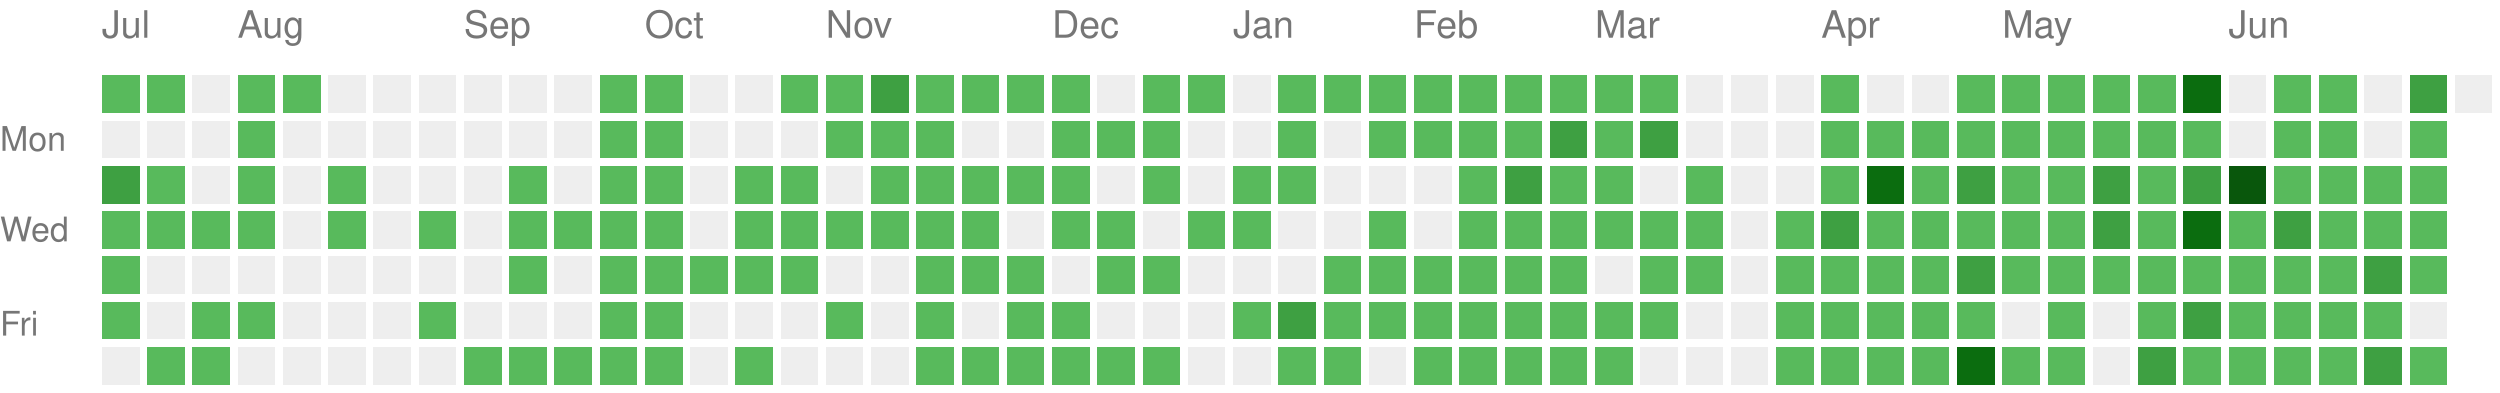
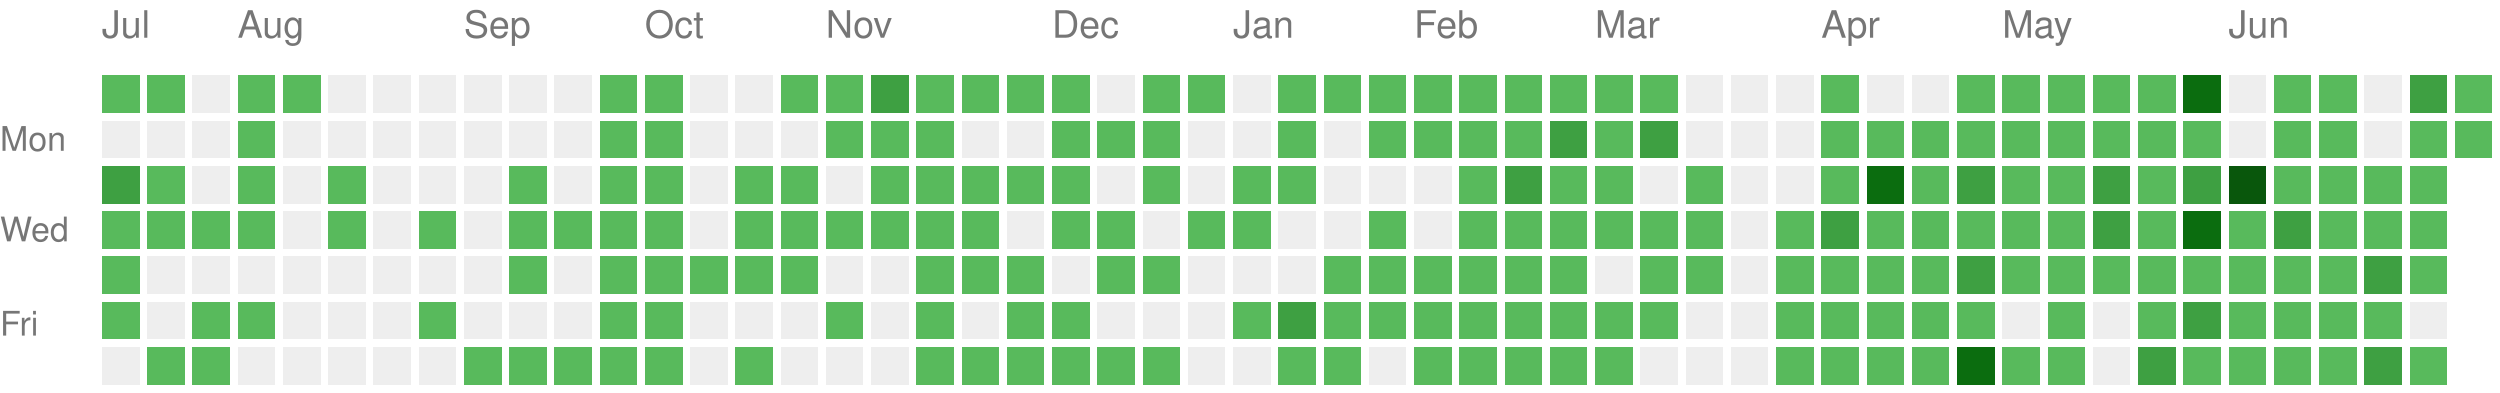
<svg xmlns="http://www.w3.org/2000/svg" version="1.1" width="663" height="104">
  <rect style="fill:#58ba5c;shape-rendering:crispedges;" data-score="1" data-date="2025-07-13" x="27" y="20" width="10" height="10" />
  <rect style="fill:#58ba5c;shape-rendering:crispedges;" data-score="1" data-date="2025-07-20" x="39" y="20" width="10" height="10" />
  <rect style="fill:#EEEEEE;shape-rendering:crispedges;" data-score="0" data-date="2025-07-27" x="51" y="20" width="10" height="10" />
  <rect style="fill:#58ba5c;shape-rendering:crispedges;" data-score="1" data-date="2025-08-03" x="63" y="20" width="10" height="10" />
  <rect style="fill:#58ba5c;shape-rendering:crispedges;" data-score="1" data-date="2025-08-10" x="75" y="20" width="10" height="10" />
  <rect style="fill:#EEEEEE;shape-rendering:crispedges;" data-score="0" data-date="2025-08-17" x="87" y="20" width="10" height="10" />
  <rect style="fill:#EEEEEE;shape-rendering:crispedges;" data-score="0" data-date="2025-08-24" x="99" y="20" width="10" height="10" />
  <rect style="fill:#EEEEEE;shape-rendering:crispedges;" data-score="0" data-date="2025-08-31" x="111" y="20" width="10" height="10" />
  <rect style="fill:#EEEEEE;shape-rendering:crispedges;" data-score="0" data-date="2025-09-07" x="123" y="20" width="10" height="10" />
  <rect style="fill:#EEEEEE;shape-rendering:crispedges;" data-score="0" data-date="2025-09-14" x="135" y="20" width="10" height="10" />
  <rect style="fill:#EEEEEE;shape-rendering:crispedges;" data-score="0" data-date="2025-09-21" x="147" y="20" width="10" height="10" />
  <rect style="fill:#58ba5c;shape-rendering:crispedges;" data-score="1" data-date="2025-09-28" x="159" y="20" width="10" height="10" />
  <rect style="fill:#58ba5c;shape-rendering:crispedges;" data-score="1" data-date="2025-10-05" x="171" y="20" width="10" height="10" />
  <rect style="fill:#EEEEEE;shape-rendering:crispedges;" data-score="0" data-date="2025-10-12" x="183" y="20" width="10" height="10" />
  <rect style="fill:#EEEEEE;shape-rendering:crispedges;" data-score="0" data-date="2025-10-19" x="195" y="20" width="10" height="10" />
  <rect style="fill:#58ba5c;shape-rendering:crispedges;" data-score="1" data-date="2025-10-26" x="207" y="20" width="10" height="10" />
  <rect style="fill:#58ba5c;shape-rendering:crispedges;" data-score="1" data-date="2025-11-02" x="219" y="20" width="10" height="10" />
  <rect style="fill:#3ea042;shape-rendering:crispedges;" data-score="2" data-date="2025-11-09" x="231" y="20" width="10" height="10" />
  <rect style="fill:#58ba5c;shape-rendering:crispedges;" data-score="1" data-date="2025-11-16" x="243" y="20" width="10" height="10" />
  <rect style="fill:#58ba5c;shape-rendering:crispedges;" data-score="1" data-date="2025-11-23" x="255" y="20" width="10" height="10" />
  <rect style="fill:#58ba5c;shape-rendering:crispedges;" data-score="1" data-date="2025-11-30" x="267" y="20" width="10" height="10" />
  <rect style="fill:#58ba5c;shape-rendering:crispedges;" data-score="1" data-date="2025-12-07" x="279" y="20" width="10" height="10" />
  <rect style="fill:#EEEEEE;shape-rendering:crispedges;" data-score="0" data-date="2025-12-14" x="291" y="20" width="10" height="10" />
  <rect style="fill:#58ba5c;shape-rendering:crispedges;" data-score="1" data-date="2025-12-21" x="303" y="20" width="10" height="10" />
  <rect style="fill:#58ba5c;shape-rendering:crispedges;" data-score="1" data-date="2025-12-28" x="315" y="20" width="10" height="10" />
  <rect style="fill:#EEEEEE;shape-rendering:crispedges;" data-score="0" data-date="2026-01-04" x="327" y="20" width="10" height="10" />
  <rect style="fill:#58ba5c;shape-rendering:crispedges;" data-score="1" data-date="2026-01-11" x="339" y="20" width="10" height="10" />
  <rect style="fill:#58ba5c;shape-rendering:crispedges;" data-score="1" data-date="2026-01-18" x="351" y="20" width="10" height="10" />
  <rect style="fill:#58ba5c;shape-rendering:crispedges;" data-score="1" data-date="2026-01-25" x="363" y="20" width="10" height="10" />
  <rect style="fill:#58ba5c;shape-rendering:crispedges;" data-score="1" data-date="2026-02-01" x="375" y="20" width="10" height="10" />
  <rect style="fill:#58ba5c;shape-rendering:crispedges;" data-score="1" data-date="2026-02-08" x="387" y="20" width="10" height="10" />
  <rect style="fill:#58ba5c;shape-rendering:crispedges;" data-score="1" data-date="2026-02-15" x="399" y="20" width="10" height="10" />
  <rect style="fill:#58ba5c;shape-rendering:crispedges;" data-score="1" data-date="2026-02-22" x="411" y="20" width="10" height="10" />
  <rect style="fill:#58ba5c;shape-rendering:crispedges;" data-score="1" data-date="2026-03-01" x="423" y="20" width="10" height="10" />
  <rect style="fill:#58ba5c;shape-rendering:crispedges;" data-score="1" data-date="2026-03-08" x="435" y="20" width="10" height="10" />
  <rect style="fill:#EEEEEE;shape-rendering:crispedges;" data-score="0" data-date="2026-03-15" x="447" y="20" width="10" height="10" />
  <rect style="fill:#EEEEEE;shape-rendering:crispedges;" data-score="0" data-date="2026-03-22" x="459" y="20" width="10" height="10" />
  <rect style="fill:#EEEEEE;shape-rendering:crispedges;" data-score="0" data-date="2026-03-29" x="471" y="20" width="10" height="10" />
  <rect style="fill:#58ba5c;shape-rendering:crispedges;" data-score="1" data-date="2026-04-05" x="483" y="20" width="10" height="10" />
  <rect style="fill:#EEEEEE;shape-rendering:crispedges;" data-score="0" data-date="2026-04-12" x="495" y="20" width="10" height="10" />
  <rect style="fill:#EEEEEE;shape-rendering:crispedges;" data-score="0" data-date="2026-04-19" x="507" y="20" width="10" height="10" />
  <rect style="fill:#58ba5c;shape-rendering:crispedges;" data-score="1" data-date="2026-04-26" x="519" y="20" width="10" height="10" />
  <rect style="fill:#58ba5c;shape-rendering:crispedges;" data-score="1" data-date="2026-05-03" x="531" y="20" width="10" height="10" />
  <rect style="fill:#58ba5c;shape-rendering:crispedges;" data-score="1" data-date="2026-05-10" x="543" y="20" width="10" height="10" />
  <rect style="fill:#58ba5c;shape-rendering:crispedges;" data-score="1" data-date="2026-05-17" x="555" y="20" width="10" height="10" />
  <rect style="fill:#58ba5c;shape-rendering:crispedges;" data-score="1" data-date="2026-05-24" x="567" y="20" width="10" height="10" />
  <rect style="fill:#0b6d0f;shape-rendering:crispedges;" data-score="3" data-date="2026-05-31" x="579" y="20" width="10" height="10" />
  <rect style="fill:#EEEEEE;shape-rendering:crispedges;" data-score="0" data-date="2026-06-07" x="591" y="20" width="10" height="10" />
  <rect style="fill:#58ba5c;shape-rendering:crispedges;" data-score="1" data-date="2026-06-14" x="603" y="20" width="10" height="10" />
  <rect style="fill:#58ba5c;shape-rendering:crispedges;" data-score="1" data-date="2026-06-21" x="615" y="20" width="10" height="10" />
  <rect style="fill:#EEEEEE;shape-rendering:crispedges;" data-score="0" data-date="2026-06-28" x="627" y="20" width="10" height="10" />
  <rect style="fill:#3ea042;shape-rendering:crispedges;" data-score="2" data-date="2026-07-05" x="639" y="20" width="10" height="10" />
-   <rect style="fill:#EEEEEE;shape-rendering:crispedges;" data-score="0" data-date="2026-07-12" x="651" y="20" width="10" height="10" />
+   <rect style="fill:#58ba5c;shape-rendering:crispedges;" data-score="1" data-date="2026-07-12" x="651" y="20" width="10" height="10" />
  <rect style="fill:#EEEEEE;shape-rendering:crispedges;" data-score="0" data-date="2025-07-14" x="27" y="32" width="10" height="10" />
  <rect style="fill:#EEEEEE;shape-rendering:crispedges;" data-score="0" data-date="2025-07-21" x="39" y="32" width="10" height="10" />
  <rect style="fill:#EEEEEE;shape-rendering:crispedges;" data-score="0" data-date="2025-07-28" x="51" y="32" width="10" height="10" />
  <rect style="fill:#58ba5c;shape-rendering:crispedges;" data-score="1" data-date="2025-08-04" x="63" y="32" width="10" height="10" />
  <rect style="fill:#EEEEEE;shape-rendering:crispedges;" data-score="0" data-date="2025-08-11" x="75" y="32" width="10" height="10" />
  <rect style="fill:#EEEEEE;shape-rendering:crispedges;" data-score="0" data-date="2025-08-18" x="87" y="32" width="10" height="10" />
  <rect style="fill:#EEEEEE;shape-rendering:crispedges;" data-score="0" data-date="2025-08-25" x="99" y="32" width="10" height="10" />
  <rect style="fill:#EEEEEE;shape-rendering:crispedges;" data-score="0" data-date="2025-09-01" x="111" y="32" width="10" height="10" />
  <rect style="fill:#EEEEEE;shape-rendering:crispedges;" data-score="0" data-date="2025-09-08" x="123" y="32" width="10" height="10" />
  <rect style="fill:#EEEEEE;shape-rendering:crispedges;" data-score="0" data-date="2025-09-15" x="135" y="32" width="10" height="10" />
  <rect style="fill:#EEEEEE;shape-rendering:crispedges;" data-score="0" data-date="2025-09-22" x="147" y="32" width="10" height="10" />
  <rect style="fill:#58ba5c;shape-rendering:crispedges;" data-score="1" data-date="2025-09-29" x="159" y="32" width="10" height="10" />
  <rect style="fill:#58ba5c;shape-rendering:crispedges;" data-score="1" data-date="2025-10-06" x="171" y="32" width="10" height="10" />
  <rect style="fill:#EEEEEE;shape-rendering:crispedges;" data-score="0" data-date="2025-10-13" x="183" y="32" width="10" height="10" />
  <rect style="fill:#EEEEEE;shape-rendering:crispedges;" data-score="0" data-date="2025-10-20" x="195" y="32" width="10" height="10" />
  <rect style="fill:#EEEEEE;shape-rendering:crispedges;" data-score="0" data-date="2025-10-27" x="207" y="32" width="10" height="10" />
  <rect style="fill:#58ba5c;shape-rendering:crispedges;" data-score="1" data-date="2025-11-03" x="219" y="32" width="10" height="10" />
  <rect style="fill:#58ba5c;shape-rendering:crispedges;" data-score="1" data-date="2025-11-10" x="231" y="32" width="10" height="10" />
  <rect style="fill:#58ba5c;shape-rendering:crispedges;" data-score="1" data-date="2025-11-17" x="243" y="32" width="10" height="10" />
  <rect style="fill:#EEEEEE;shape-rendering:crispedges;" data-score="0" data-date="2025-11-24" x="255" y="32" width="10" height="10" />
  <rect style="fill:#EEEEEE;shape-rendering:crispedges;" data-score="0" data-date="2025-12-01" x="267" y="32" width="10" height="10" />
  <rect style="fill:#58ba5c;shape-rendering:crispedges;" data-score="1" data-date="2025-12-08" x="279" y="32" width="10" height="10" />
  <rect style="fill:#58ba5c;shape-rendering:crispedges;" data-score="1" data-date="2025-12-15" x="291" y="32" width="10" height="10" />
  <rect style="fill:#58ba5c;shape-rendering:crispedges;" data-score="1" data-date="2025-12-22" x="303" y="32" width="10" height="10" />
  <rect style="fill:#EEEEEE;shape-rendering:crispedges;" data-score="0" data-date="2025-12-29" x="315" y="32" width="10" height="10" />
  <rect style="fill:#EEEEEE;shape-rendering:crispedges;" data-score="0" data-date="2026-01-05" x="327" y="32" width="10" height="10" />
  <rect style="fill:#58ba5c;shape-rendering:crispedges;" data-score="1" data-date="2026-01-12" x="339" y="32" width="10" height="10" />
  <rect style="fill:#EEEEEE;shape-rendering:crispedges;" data-score="0" data-date="2026-01-19" x="351" y="32" width="10" height="10" />
  <rect style="fill:#58ba5c;shape-rendering:crispedges;" data-score="1" data-date="2026-01-26" x="363" y="32" width="10" height="10" />
  <rect style="fill:#58ba5c;shape-rendering:crispedges;" data-score="1" data-date="2026-02-02" x="375" y="32" width="10" height="10" />
  <rect style="fill:#58ba5c;shape-rendering:crispedges;" data-score="1" data-date="2026-02-09" x="387" y="32" width="10" height="10" />
  <rect style="fill:#58ba5c;shape-rendering:crispedges;" data-score="1" data-date="2026-02-16" x="399" y="32" width="10" height="10" />
  <rect style="fill:#3ea042;shape-rendering:crispedges;" data-score="2" data-date="2026-02-23" x="411" y="32" width="10" height="10" />
  <rect style="fill:#58ba5c;shape-rendering:crispedges;" data-score="1" data-date="2026-03-02" x="423" y="32" width="10" height="10" />
  <rect style="fill:#3ea042;shape-rendering:crispedges;" data-score="2" data-date="2026-03-09" x="435" y="32" width="10" height="10" />
  <rect style="fill:#EEEEEE;shape-rendering:crispedges;" data-score="0" data-date="2026-03-16" x="447" y="32" width="10" height="10" />
  <rect style="fill:#EEEEEE;shape-rendering:crispedges;" data-score="0" data-date="2026-03-23" x="459" y="32" width="10" height="10" />
  <rect style="fill:#EEEEEE;shape-rendering:crispedges;" data-score="0" data-date="2026-03-30" x="471" y="32" width="10" height="10" />
  <rect style="fill:#58ba5c;shape-rendering:crispedges;" data-score="1" data-date="2026-04-06" x="483" y="32" width="10" height="10" />
  <rect style="fill:#58ba5c;shape-rendering:crispedges;" data-score="1" data-date="2026-04-13" x="495" y="32" width="10" height="10" />
  <rect style="fill:#58ba5c;shape-rendering:crispedges;" data-score="1" data-date="2026-04-20" x="507" y="32" width="10" height="10" />
  <rect style="fill:#58ba5c;shape-rendering:crispedges;" data-score="1" data-date="2026-04-27" x="519" y="32" width="10" height="10" />
  <rect style="fill:#58ba5c;shape-rendering:crispedges;" data-score="1" data-date="2026-05-04" x="531" y="32" width="10" height="10" />
  <rect style="fill:#58ba5c;shape-rendering:crispedges;" data-score="1" data-date="2026-05-11" x="543" y="32" width="10" height="10" />
  <rect style="fill:#58ba5c;shape-rendering:crispedges;" data-score="1" data-date="2026-05-18" x="555" y="32" width="10" height="10" />
  <rect style="fill:#58ba5c;shape-rendering:crispedges;" data-score="1" data-date="2026-05-25" x="567" y="32" width="10" height="10" />
  <rect style="fill:#58ba5c;shape-rendering:crispedges;" data-score="1" data-date="2026-06-01" x="579" y="32" width="10" height="10" />
  <rect style="fill:#EEEEEE;shape-rendering:crispedges;" data-score="0" data-date="2026-06-08" x="591" y="32" width="10" height="10" />
  <rect style="fill:#58ba5c;shape-rendering:crispedges;" data-score="1" data-date="2026-06-15" x="603" y="32" width="10" height="10" />
  <rect style="fill:#58ba5c;shape-rendering:crispedges;" data-score="1" data-date="2026-06-22" x="615" y="32" width="10" height="10" />
  <rect style="fill:#EEEEEE;shape-rendering:crispedges;" data-score="0" data-date="2026-06-29" x="627" y="32" width="10" height="10" />
  <rect style="fill:#58ba5c;shape-rendering:crispedges;" data-score="1" data-date="2026-07-06" x="639" y="32" width="10" height="10" />
+   <rect style="fill:#58ba5c;shape-rendering:crispedges;" data-score="1" data-date="2026-07-13" x="651" y="32" width="10" height="10" />
  <rect style="fill:#3ea042;shape-rendering:crispedges;" data-score="2" data-date="2025-07-15" x="27" y="44" width="10" height="10" />
  <rect style="fill:#58ba5c;shape-rendering:crispedges;" data-score="1" data-date="2025-07-22" x="39" y="44" width="10" height="10" />
  <rect style="fill:#EEEEEE;shape-rendering:crispedges;" data-score="0" data-date="2025-07-29" x="51" y="44" width="10" height="10" />
  <rect style="fill:#58ba5c;shape-rendering:crispedges;" data-score="1" data-date="2025-08-05" x="63" y="44" width="10" height="10" />
  <rect style="fill:#EEEEEE;shape-rendering:crispedges;" data-score="0" data-date="2025-08-12" x="75" y="44" width="10" height="10" />
  <rect style="fill:#58ba5c;shape-rendering:crispedges;" data-score="1" data-date="2025-08-19" x="87" y="44" width="10" height="10" />
  <rect style="fill:#EEEEEE;shape-rendering:crispedges;" data-score="0" data-date="2025-08-26" x="99" y="44" width="10" height="10" />
  <rect style="fill:#EEEEEE;shape-rendering:crispedges;" data-score="0" data-date="2025-09-02" x="111" y="44" width="10" height="10" />
  <rect style="fill:#EEEEEE;shape-rendering:crispedges;" data-score="0" data-date="2025-09-09" x="123" y="44" width="10" height="10" />
  <rect style="fill:#58ba5c;shape-rendering:crispedges;" data-score="1" data-date="2025-09-16" x="135" y="44" width="10" height="10" />
  <rect style="fill:#EEEEEE;shape-rendering:crispedges;" data-score="0" data-date="2025-09-23" x="147" y="44" width="10" height="10" />
  <rect style="fill:#58ba5c;shape-rendering:crispedges;" data-score="1" data-date="2025-09-30" x="159" y="44" width="10" height="10" />
  <rect style="fill:#58ba5c;shape-rendering:crispedges;" data-score="1" data-date="2025-10-07" x="171" y="44" width="10" height="10" />
  <rect style="fill:#EEEEEE;shape-rendering:crispedges;" data-score="0" data-date="2025-10-14" x="183" y="44" width="10" height="10" />
  <rect style="fill:#58ba5c;shape-rendering:crispedges;" data-score="1" data-date="2025-10-21" x="195" y="44" width="10" height="10" />
  <rect style="fill:#58ba5c;shape-rendering:crispedges;" data-score="1" data-date="2025-10-28" x="207" y="44" width="10" height="10" />
  <rect style="fill:#EEEEEE;shape-rendering:crispedges;" data-score="0" data-date="2025-11-04" x="219" y="44" width="10" height="10" />
  <rect style="fill:#58ba5c;shape-rendering:crispedges;" data-score="1" data-date="2025-11-11" x="231" y="44" width="10" height="10" />
  <rect style="fill:#58ba5c;shape-rendering:crispedges;" data-score="1" data-date="2025-11-18" x="243" y="44" width="10" height="10" />
  <rect style="fill:#58ba5c;shape-rendering:crispedges;" data-score="1" data-date="2025-11-25" x="255" y="44" width="10" height="10" />
  <rect style="fill:#58ba5c;shape-rendering:crispedges;" data-score="1" data-date="2025-12-02" x="267" y="44" width="10" height="10" />
  <rect style="fill:#58ba5c;shape-rendering:crispedges;" data-score="1" data-date="2025-12-09" x="279" y="44" width="10" height="10" />
  <rect style="fill:#EEEEEE;shape-rendering:crispedges;" data-score="0" data-date="2025-12-16" x="291" y="44" width="10" height="10" />
  <rect style="fill:#58ba5c;shape-rendering:crispedges;" data-score="1" data-date="2025-12-23" x="303" y="44" width="10" height="10" />
  <rect style="fill:#EEEEEE;shape-rendering:crispedges;" data-score="0" data-date="2025-12-30" x="315" y="44" width="10" height="10" />
  <rect style="fill:#58ba5c;shape-rendering:crispedges;" data-score="1" data-date="2026-01-06" x="327" y="44" width="10" height="10" />
  <rect style="fill:#58ba5c;shape-rendering:crispedges;" data-score="1" data-date="2026-01-13" x="339" y="44" width="10" height="10" />
  <rect style="fill:#EEEEEE;shape-rendering:crispedges;" data-score="0" data-date="2026-01-20" x="351" y="44" width="10" height="10" />
  <rect style="fill:#EEEEEE;shape-rendering:crispedges;" data-score="0" data-date="2026-01-27" x="363" y="44" width="10" height="10" />
  <rect style="fill:#EEEEEE;shape-rendering:crispedges;" data-score="0" data-date="2026-02-03" x="375" y="44" width="10" height="10" />
  <rect style="fill:#58ba5c;shape-rendering:crispedges;" data-score="1" data-date="2026-02-10" x="387" y="44" width="10" height="10" />
  <rect style="fill:#3ea042;shape-rendering:crispedges;" data-score="2" data-date="2026-02-17" x="399" y="44" width="10" height="10" />
  <rect style="fill:#58ba5c;shape-rendering:crispedges;" data-score="1" data-date="2026-02-24" x="411" y="44" width="10" height="10" />
  <rect style="fill:#58ba5c;shape-rendering:crispedges;" data-score="1" data-date="2026-03-03" x="423" y="44" width="10" height="10" />
  <rect style="fill:#EEEEEE;shape-rendering:crispedges;" data-score="0" data-date="2026-03-10" x="435" y="44" width="10" height="10" />
  <rect style="fill:#58ba5c;shape-rendering:crispedges;" data-score="1" data-date="2026-03-17" x="447" y="44" width="10" height="10" />
  <rect style="fill:#EEEEEE;shape-rendering:crispedges;" data-score="0" data-date="2026-03-24" x="459" y="44" width="10" height="10" />
  <rect style="fill:#EEEEEE;shape-rendering:crispedges;" data-score="0" data-date="2026-03-31" x="471" y="44" width="10" height="10" />
  <rect style="fill:#58ba5c;shape-rendering:crispedges;" data-score="1" data-date="2026-04-07" x="483" y="44" width="10" height="10" />
  <rect style="fill:#0b6d0f;shape-rendering:crispedges;" data-score="3" data-date="2026-04-14" x="495" y="44" width="10" height="10" />
  <rect style="fill:#58ba5c;shape-rendering:crispedges;" data-score="1" data-date="2026-04-21" x="507" y="44" width="10" height="10" />
  <rect style="fill:#3ea042;shape-rendering:crispedges;" data-score="2" data-date="2026-04-28" x="519" y="44" width="10" height="10" />
  <rect style="fill:#58ba5c;shape-rendering:crispedges;" data-score="1" data-date="2026-05-05" x="531" y="44" width="10" height="10" />
  <rect style="fill:#58ba5c;shape-rendering:crispedges;" data-score="1" data-date="2026-05-12" x="543" y="44" width="10" height="10" />
  <rect style="fill:#3ea042;shape-rendering:crispedges;" data-score="2" data-date="2026-05-19" x="555" y="44" width="10" height="10" />
  <rect style="fill:#58ba5c;shape-rendering:crispedges;" data-score="1" data-date="2026-05-26" x="567" y="44" width="10" height="10" />
  <rect style="fill:#3ea042;shape-rendering:crispedges;" data-score="2" data-date="2026-06-02" x="579" y="44" width="10" height="10" />
  <rect style="fill:#09570c;shape-rendering:crispedges;" data-score="4" data-date="2026-06-09" x="591" y="44" width="10" height="10" />
  <rect style="fill:#58ba5c;shape-rendering:crispedges;" data-score="1" data-date="2026-06-16" x="603" y="44" width="10" height="10" />
  <rect style="fill:#58ba5c;shape-rendering:crispedges;" data-score="1" data-date="2026-06-23" x="615" y="44" width="10" height="10" />
  <rect style="fill:#58ba5c;shape-rendering:crispedges;" data-score="1" data-date="2026-06-30" x="627" y="44" width="10" height="10" />
  <rect style="fill:#58ba5c;shape-rendering:crispedges;" data-score="1" data-date="2026-07-07" x="639" y="44" width="10" height="10" />
  <rect style="fill:#58ba5c;shape-rendering:crispedges;" data-score="1" data-date="2025-07-16" x="27" y="56" width="10" height="10" />
  <rect style="fill:#58ba5c;shape-rendering:crispedges;" data-score="1" data-date="2025-07-23" x="39" y="56" width="10" height="10" />
  <rect style="fill:#58ba5c;shape-rendering:crispedges;" data-score="1" data-date="2025-07-30" x="51" y="56" width="10" height="10" />
  <rect style="fill:#58ba5c;shape-rendering:crispedges;" data-score="1" data-date="2025-08-06" x="63" y="56" width="10" height="10" />
  <rect style="fill:#EEEEEE;shape-rendering:crispedges;" data-score="0" data-date="2025-08-13" x="75" y="56" width="10" height="10" />
  <rect style="fill:#58ba5c;shape-rendering:crispedges;" data-score="1" data-date="2025-08-20" x="87" y="56" width="10" height="10" />
  <rect style="fill:#EEEEEE;shape-rendering:crispedges;" data-score="0" data-date="2025-08-27" x="99" y="56" width="10" height="10" />
  <rect style="fill:#58ba5c;shape-rendering:crispedges;" data-score="1" data-date="2025-09-03" x="111" y="56" width="10" height="10" />
  <rect style="fill:#EEEEEE;shape-rendering:crispedges;" data-score="0" data-date="2025-09-10" x="123" y="56" width="10" height="10" />
  <rect style="fill:#58ba5c;shape-rendering:crispedges;" data-score="1" data-date="2025-09-17" x="135" y="56" width="10" height="10" />
  <rect style="fill:#58ba5c;shape-rendering:crispedges;" data-score="1" data-date="2025-09-24" x="147" y="56" width="10" height="10" />
  <rect style="fill:#58ba5c;shape-rendering:crispedges;" data-score="1" data-date="2025-10-01" x="159" y="56" width="10" height="10" />
  <rect style="fill:#58ba5c;shape-rendering:crispedges;" data-score="1" data-date="2025-10-08" x="171" y="56" width="10" height="10" />
  <rect style="fill:#EEEEEE;shape-rendering:crispedges;" data-score="0" data-date="2025-10-15" x="183" y="56" width="10" height="10" />
  <rect style="fill:#58ba5c;shape-rendering:crispedges;" data-score="1" data-date="2025-10-22" x="195" y="56" width="10" height="10" />
  <rect style="fill:#58ba5c;shape-rendering:crispedges;" data-score="1" data-date="2025-10-29" x="207" y="56" width="10" height="10" />
  <rect style="fill:#58ba5c;shape-rendering:crispedges;" data-score="1" data-date="2025-11-05" x="219" y="56" width="10" height="10" />
  <rect style="fill:#58ba5c;shape-rendering:crispedges;" data-score="1" data-date="2025-11-12" x="231" y="56" width="10" height="10" />
  <rect style="fill:#58ba5c;shape-rendering:crispedges;" data-score="1" data-date="2025-11-19" x="243" y="56" width="10" height="10" />
  <rect style="fill:#58ba5c;shape-rendering:crispedges;" data-score="1" data-date="2025-11-26" x="255" y="56" width="10" height="10" />
  <rect style="fill:#EEEEEE;shape-rendering:crispedges;" data-score="0" data-date="2025-12-03" x="267" y="56" width="10" height="10" />
  <rect style="fill:#58ba5c;shape-rendering:crispedges;" data-score="1" data-date="2025-12-10" x="279" y="56" width="10" height="10" />
  <rect style="fill:#58ba5c;shape-rendering:crispedges;" data-score="1" data-date="2025-12-17" x="291" y="56" width="10" height="10" />
  <rect style="fill:#EEEEEE;shape-rendering:crispedges;" data-score="0" data-date="2025-12-24" x="303" y="56" width="10" height="10" />
  <rect style="fill:#58ba5c;shape-rendering:crispedges;" data-score="1" data-date="2025-12-31" x="315" y="56" width="10" height="10" />
  <rect style="fill:#58ba5c;shape-rendering:crispedges;" data-score="1" data-date="2026-01-07" x="327" y="56" width="10" height="10" />
  <rect style="fill:#EEEEEE;shape-rendering:crispedges;" data-score="0" data-date="2026-01-14" x="339" y="56" width="10" height="10" />
  <rect style="fill:#EEEEEE;shape-rendering:crispedges;" data-score="0" data-date="2026-01-21" x="351" y="56" width="10" height="10" />
  <rect style="fill:#58ba5c;shape-rendering:crispedges;" data-score="1" data-date="2026-01-28" x="363" y="56" width="10" height="10" />
  <rect style="fill:#EEEEEE;shape-rendering:crispedges;" data-score="0" data-date="2026-02-04" x="375" y="56" width="10" height="10" />
  <rect style="fill:#58ba5c;shape-rendering:crispedges;" data-score="1" data-date="2026-02-11" x="387" y="56" width="10" height="10" />
  <rect style="fill:#58ba5c;shape-rendering:crispedges;" data-score="1" data-date="2026-02-18" x="399" y="56" width="10" height="10" />
  <rect style="fill:#58ba5c;shape-rendering:crispedges;" data-score="1" data-date="2026-02-25" x="411" y="56" width="10" height="10" />
  <rect style="fill:#58ba5c;shape-rendering:crispedges;" data-score="1" data-date="2026-03-04" x="423" y="56" width="10" height="10" />
  <rect style="fill:#58ba5c;shape-rendering:crispedges;" data-score="1" data-date="2026-03-11" x="435" y="56" width="10" height="10" />
  <rect style="fill:#58ba5c;shape-rendering:crispedges;" data-score="1" data-date="2026-03-18" x="447" y="56" width="10" height="10" />
  <rect style="fill:#EEEEEE;shape-rendering:crispedges;" data-score="0" data-date="2026-03-25" x="459" y="56" width="10" height="10" />
  <rect style="fill:#58ba5c;shape-rendering:crispedges;" data-score="1" data-date="2026-04-01" x="471" y="56" width="10" height="10" />
  <rect style="fill:#3ea042;shape-rendering:crispedges;" data-score="2" data-date="2026-04-08" x="483" y="56" width="10" height="10" />
  <rect style="fill:#58ba5c;shape-rendering:crispedges;" data-score="1" data-date="2026-04-15" x="495" y="56" width="10" height="10" />
  <rect style="fill:#58ba5c;shape-rendering:crispedges;" data-score="1" data-date="2026-04-22" x="507" y="56" width="10" height="10" />
  <rect style="fill:#58ba5c;shape-rendering:crispedges;" data-score="1" data-date="2026-04-29" x="519" y="56" width="10" height="10" />
  <rect style="fill:#58ba5c;shape-rendering:crispedges;" data-score="1" data-date="2026-05-06" x="531" y="56" width="10" height="10" />
  <rect style="fill:#58ba5c;shape-rendering:crispedges;" data-score="1" data-date="2026-05-13" x="543" y="56" width="10" height="10" />
  <rect style="fill:#3ea042;shape-rendering:crispedges;" data-score="2" data-date="2026-05-20" x="555" y="56" width="10" height="10" />
  <rect style="fill:#58ba5c;shape-rendering:crispedges;" data-score="1" data-date="2026-05-27" x="567" y="56" width="10" height="10" />
  <rect style="fill:#0b6d0f;shape-rendering:crispedges;" data-score="3" data-date="2026-06-03" x="579" y="56" width="10" height="10" />
  <rect style="fill:#58ba5c;shape-rendering:crispedges;" data-score="1" data-date="2026-06-10" x="591" y="56" width="10" height="10" />
  <rect style="fill:#3ea042;shape-rendering:crispedges;" data-score="2" data-date="2026-06-17" x="603" y="56" width="10" height="10" />
  <rect style="fill:#58ba5c;shape-rendering:crispedges;" data-score="1" data-date="2026-06-24" x="615" y="56" width="10" height="10" />
  <rect style="fill:#58ba5c;shape-rendering:crispedges;" data-score="1" data-date="2026-07-01" x="627" y="56" width="10" height="10" />
  <rect style="fill:#58ba5c;shape-rendering:crispedges;" data-score="1" data-date="2026-07-08" x="639" y="56" width="10" height="10" />
  <rect style="fill:#58ba5c;shape-rendering:crispedges;" data-score="1" data-date="2025-07-17" x="27" y="68" width="10" height="10" />
  <rect style="fill:#EEEEEE;shape-rendering:crispedges;" data-score="0" data-date="2025-07-24" x="39" y="68" width="10" height="10" />
  <rect style="fill:#EEEEEE;shape-rendering:crispedges;" data-score="0" data-date="2025-07-31" x="51" y="68" width="10" height="10" />
  <rect style="fill:#EEEEEE;shape-rendering:crispedges;" data-score="0" data-date="2025-08-07" x="63" y="68" width="10" height="10" />
  <rect style="fill:#EEEEEE;shape-rendering:crispedges;" data-score="0" data-date="2025-08-14" x="75" y="68" width="10" height="10" />
  <rect style="fill:#EEEEEE;shape-rendering:crispedges;" data-score="0" data-date="2025-08-21" x="87" y="68" width="10" height="10" />
  <rect style="fill:#EEEEEE;shape-rendering:crispedges;" data-score="0" data-date="2025-08-28" x="99" y="68" width="10" height="10" />
  <rect style="fill:#EEEEEE;shape-rendering:crispedges;" data-score="0" data-date="2025-09-04" x="111" y="68" width="10" height="10" />
  <rect style="fill:#EEEEEE;shape-rendering:crispedges;" data-score="0" data-date="2025-09-11" x="123" y="68" width="10" height="10" />
  <rect style="fill:#58ba5c;shape-rendering:crispedges;" data-score="1" data-date="2025-09-18" x="135" y="68" width="10" height="10" />
  <rect style="fill:#EEEEEE;shape-rendering:crispedges;" data-score="0" data-date="2025-09-25" x="147" y="68" width="10" height="10" />
  <rect style="fill:#58ba5c;shape-rendering:crispedges;" data-score="1" data-date="2025-10-02" x="159" y="68" width="10" height="10" />
  <rect style="fill:#58ba5c;shape-rendering:crispedges;" data-score="1" data-date="2025-10-09" x="171" y="68" width="10" height="10" />
  <rect style="fill:#58ba5c;shape-rendering:crispedges;" data-score="1" data-date="2025-10-16" x="183" y="68" width="10" height="10" />
  <rect style="fill:#58ba5c;shape-rendering:crispedges;" data-score="1" data-date="2025-10-23" x="195" y="68" width="10" height="10" />
  <rect style="fill:#58ba5c;shape-rendering:crispedges;" data-score="1" data-date="2025-10-30" x="207" y="68" width="10" height="10" />
  <rect style="fill:#EEEEEE;shape-rendering:crispedges;" data-score="0" data-date="2025-11-06" x="219" y="68" width="10" height="10" />
  <rect style="fill:#EEEEEE;shape-rendering:crispedges;" data-score="0" data-date="2025-11-13" x="231" y="68" width="10" height="10" />
  <rect style="fill:#58ba5c;shape-rendering:crispedges;" data-score="1" data-date="2025-11-20" x="243" y="68" width="10" height="10" />
  <rect style="fill:#58ba5c;shape-rendering:crispedges;" data-score="1" data-date="2025-11-27" x="255" y="68" width="10" height="10" />
  <rect style="fill:#58ba5c;shape-rendering:crispedges;" data-score="1" data-date="2025-12-04" x="267" y="68" width="10" height="10" />
  <rect style="fill:#EEEEEE;shape-rendering:crispedges;" data-score="0" data-date="2025-12-11" x="279" y="68" width="10" height="10" />
  <rect style="fill:#58ba5c;shape-rendering:crispedges;" data-score="1" data-date="2025-12-18" x="291" y="68" width="10" height="10" />
  <rect style="fill:#58ba5c;shape-rendering:crispedges;" data-score="1" data-date="2025-12-25" x="303" y="68" width="10" height="10" />
  <rect style="fill:#EEEEEE;shape-rendering:crispedges;" data-score="0" data-date="2026-01-01" x="315" y="68" width="10" height="10" />
  <rect style="fill:#EEEEEE;shape-rendering:crispedges;" data-score="0" data-date="2026-01-08" x="327" y="68" width="10" height="10" />
  <rect style="fill:#EEEEEE;shape-rendering:crispedges;" data-score="0" data-date="2026-01-15" x="339" y="68" width="10" height="10" />
  <rect style="fill:#58ba5c;shape-rendering:crispedges;" data-score="1" data-date="2026-01-22" x="351" y="68" width="10" height="10" />
  <rect style="fill:#58ba5c;shape-rendering:crispedges;" data-score="1" data-date="2026-01-29" x="363" y="68" width="10" height="10" />
  <rect style="fill:#58ba5c;shape-rendering:crispedges;" data-score="1" data-date="2026-02-05" x="375" y="68" width="10" height="10" />
  <rect style="fill:#58ba5c;shape-rendering:crispedges;" data-score="1" data-date="2026-02-12" x="387" y="68" width="10" height="10" />
  <rect style="fill:#58ba5c;shape-rendering:crispedges;" data-score="1" data-date="2026-02-19" x="399" y="68" width="10" height="10" />
  <rect style="fill:#58ba5c;shape-rendering:crispedges;" data-score="1" data-date="2026-02-26" x="411" y="68" width="10" height="10" />
  <rect style="fill:#EEEEEE;shape-rendering:crispedges;" data-score="0" data-date="2026-03-05" x="423" y="68" width="10" height="10" />
  <rect style="fill:#58ba5c;shape-rendering:crispedges;" data-score="1" data-date="2026-03-12" x="435" y="68" width="10" height="10" />
  <rect style="fill:#58ba5c;shape-rendering:crispedges;" data-score="1" data-date="2026-03-19" x="447" y="68" width="10" height="10" />
  <rect style="fill:#EEEEEE;shape-rendering:crispedges;" data-score="0" data-date="2026-03-26" x="459" y="68" width="10" height="10" />
  <rect style="fill:#58ba5c;shape-rendering:crispedges;" data-score="1" data-date="2026-04-02" x="471" y="68" width="10" height="10" />
  <rect style="fill:#58ba5c;shape-rendering:crispedges;" data-score="1" data-date="2026-04-09" x="483" y="68" width="10" height="10" />
  <rect style="fill:#58ba5c;shape-rendering:crispedges;" data-score="1" data-date="2026-04-16" x="495" y="68" width="10" height="10" />
  <rect style="fill:#58ba5c;shape-rendering:crispedges;" data-score="1" data-date="2026-04-23" x="507" y="68" width="10" height="10" />
  <rect style="fill:#3ea042;shape-rendering:crispedges;" data-score="2" data-date="2026-04-30" x="519" y="68" width="10" height="10" />
  <rect style="fill:#58ba5c;shape-rendering:crispedges;" data-score="1" data-date="2026-05-07" x="531" y="68" width="10" height="10" />
  <rect style="fill:#58ba5c;shape-rendering:crispedges;" data-score="1" data-date="2026-05-14" x="543" y="68" width="10" height="10" />
  <rect style="fill:#58ba5c;shape-rendering:crispedges;" data-score="1" data-date="2026-05-21" x="555" y="68" width="10" height="10" />
  <rect style="fill:#58ba5c;shape-rendering:crispedges;" data-score="1" data-date="2026-05-28" x="567" y="68" width="10" height="10" />
  <rect style="fill:#58ba5c;shape-rendering:crispedges;" data-score="1" data-date="2026-06-04" x="579" y="68" width="10" height="10" />
  <rect style="fill:#58ba5c;shape-rendering:crispedges;" data-score="1" data-date="2026-06-11" x="591" y="68" width="10" height="10" />
  <rect style="fill:#58ba5c;shape-rendering:crispedges;" data-score="1" data-date="2026-06-18" x="603" y="68" width="10" height="10" />
  <rect style="fill:#58ba5c;shape-rendering:crispedges;" data-score="1" data-date="2026-06-25" x="615" y="68" width="10" height="10" />
  <rect style="fill:#3ea042;shape-rendering:crispedges;" data-score="2" data-date="2026-07-02" x="627" y="68" width="10" height="10" />
  <rect style="fill:#58ba5c;shape-rendering:crispedges;" data-score="1" data-date="2026-07-09" x="639" y="68" width="10" height="10" />
  <rect style="fill:#58ba5c;shape-rendering:crispedges;" data-score="1" data-date="2025-07-18" x="27" y="80" width="10" height="10" />
  <rect style="fill:#EEEEEE;shape-rendering:crispedges;" data-score="0" data-date="2025-07-25" x="39" y="80" width="10" height="10" />
  <rect style="fill:#58ba5c;shape-rendering:crispedges;" data-score="1" data-date="2025-08-01" x="51" y="80" width="10" height="10" />
  <rect style="fill:#58ba5c;shape-rendering:crispedges;" data-score="1" data-date="2025-08-08" x="63" y="80" width="10" height="10" />
  <rect style="fill:#EEEEEE;shape-rendering:crispedges;" data-score="0" data-date="2025-08-15" x="75" y="80" width="10" height="10" />
  <rect style="fill:#EEEEEE;shape-rendering:crispedges;" data-score="0" data-date="2025-08-22" x="87" y="80" width="10" height="10" />
  <rect style="fill:#EEEEEE;shape-rendering:crispedges;" data-score="0" data-date="2025-08-29" x="99" y="80" width="10" height="10" />
  <rect style="fill:#58ba5c;shape-rendering:crispedges;" data-score="1" data-date="2025-09-05" x="111" y="80" width="10" height="10" />
  <rect style="fill:#EEEEEE;shape-rendering:crispedges;" data-score="0" data-date="2025-09-12" x="123" y="80" width="10" height="10" />
  <rect style="fill:#EEEEEE;shape-rendering:crispedges;" data-score="0" data-date="2025-09-19" x="135" y="80" width="10" height="10" />
  <rect style="fill:#EEEEEE;shape-rendering:crispedges;" data-score="0" data-date="2025-09-26" x="147" y="80" width="10" height="10" />
  <rect style="fill:#58ba5c;shape-rendering:crispedges;" data-score="1" data-date="2025-10-03" x="159" y="80" width="10" height="10" />
  <rect style="fill:#58ba5c;shape-rendering:crispedges;" data-score="1" data-date="2025-10-10" x="171" y="80" width="10" height="10" />
  <rect style="fill:#EEEEEE;shape-rendering:crispedges;" data-score="0" data-date="2025-10-17" x="183" y="80" width="10" height="10" />
  <rect style="fill:#EEEEEE;shape-rendering:crispedges;" data-score="0" data-date="2025-10-24" x="195" y="80" width="10" height="10" />
  <rect style="fill:#EEEEEE;shape-rendering:crispedges;" data-score="0" data-date="2025-10-31" x="207" y="80" width="10" height="10" />
  <rect style="fill:#58ba5c;shape-rendering:crispedges;" data-score="1" data-date="2025-11-07" x="219" y="80" width="10" height="10" />
  <rect style="fill:#EEEEEE;shape-rendering:crispedges;" data-score="0" data-date="2025-11-14" x="231" y="80" width="10" height="10" />
  <rect style="fill:#58ba5c;shape-rendering:crispedges;" data-score="1" data-date="2025-11-21" x="243" y="80" width="10" height="10" />
  <rect style="fill:#EEEEEE;shape-rendering:crispedges;" data-score="0" data-date="2025-11-28" x="255" y="80" width="10" height="10" />
  <rect style="fill:#58ba5c;shape-rendering:crispedges;" data-score="1" data-date="2025-12-05" x="267" y="80" width="10" height="10" />
  <rect style="fill:#58ba5c;shape-rendering:crispedges;" data-score="1" data-date="2025-12-12" x="279" y="80" width="10" height="10" />
  <rect style="fill:#EEEEEE;shape-rendering:crispedges;" data-score="0" data-date="2025-12-19" x="291" y="80" width="10" height="10" />
  <rect style="fill:#EEEEEE;shape-rendering:crispedges;" data-score="0" data-date="2025-12-26" x="303" y="80" width="10" height="10" />
  <rect style="fill:#EEEEEE;shape-rendering:crispedges;" data-score="0" data-date="2026-01-02" x="315" y="80" width="10" height="10" />
  <rect style="fill:#58ba5c;shape-rendering:crispedges;" data-score="1" data-date="2026-01-09" x="327" y="80" width="10" height="10" />
  <rect style="fill:#3ea042;shape-rendering:crispedges;" data-score="2" data-date="2026-01-16" x="339" y="80" width="10" height="10" />
  <rect style="fill:#58ba5c;shape-rendering:crispedges;" data-score="1" data-date="2026-01-23" x="351" y="80" width="10" height="10" />
  <rect style="fill:#58ba5c;shape-rendering:crispedges;" data-score="1" data-date="2026-01-30" x="363" y="80" width="10" height="10" />
  <rect style="fill:#58ba5c;shape-rendering:crispedges;" data-score="1" data-date="2026-02-06" x="375" y="80" width="10" height="10" />
  <rect style="fill:#58ba5c;shape-rendering:crispedges;" data-score="1" data-date="2026-02-13" x="387" y="80" width="10" height="10" />
  <rect style="fill:#58ba5c;shape-rendering:crispedges;" data-score="1" data-date="2026-02-20" x="399" y="80" width="10" height="10" />
  <rect style="fill:#58ba5c;shape-rendering:crispedges;" data-score="1" data-date="2026-02-27" x="411" y="80" width="10" height="10" />
  <rect style="fill:#58ba5c;shape-rendering:crispedges;" data-score="1" data-date="2026-03-06" x="423" y="80" width="10" height="10" />
  <rect style="fill:#58ba5c;shape-rendering:crispedges;" data-score="1" data-date="2026-03-13" x="435" y="80" width="10" height="10" />
  <rect style="fill:#EEEEEE;shape-rendering:crispedges;" data-score="0" data-date="2026-03-20" x="447" y="80" width="10" height="10" />
  <rect style="fill:#EEEEEE;shape-rendering:crispedges;" data-score="0" data-date="2026-03-27" x="459" y="80" width="10" height="10" />
  <rect style="fill:#58ba5c;shape-rendering:crispedges;" data-score="1" data-date="2026-04-03" x="471" y="80" width="10" height="10" />
  <rect style="fill:#58ba5c;shape-rendering:crispedges;" data-score="1" data-date="2026-04-10" x="483" y="80" width="10" height="10" />
  <rect style="fill:#58ba5c;shape-rendering:crispedges;" data-score="1" data-date="2026-04-17" x="495" y="80" width="10" height="10" />
  <rect style="fill:#58ba5c;shape-rendering:crispedges;" data-score="1" data-date="2026-04-24" x="507" y="80" width="10" height="10" />
  <rect style="fill:#58ba5c;shape-rendering:crispedges;" data-score="1" data-date="2026-05-01" x="519" y="80" width="10" height="10" />
  <rect style="fill:#EEEEEE;shape-rendering:crispedges;" data-score="0" data-date="2026-05-08" x="531" y="80" width="10" height="10" />
  <rect style="fill:#58ba5c;shape-rendering:crispedges;" data-score="1" data-date="2026-05-15" x="543" y="80" width="10" height="10" />
  <rect style="fill:#EEEEEE;shape-rendering:crispedges;" data-score="0" data-date="2026-05-22" x="555" y="80" width="10" height="10" />
  <rect style="fill:#58ba5c;shape-rendering:crispedges;" data-score="1" data-date="2026-05-29" x="567" y="80" width="10" height="10" />
  <rect style="fill:#3ea042;shape-rendering:crispedges;" data-score="2" data-date="2026-06-05" x="579" y="80" width="10" height="10" />
  <rect style="fill:#58ba5c;shape-rendering:crispedges;" data-score="1" data-date="2026-06-12" x="591" y="80" width="10" height="10" />
  <rect style="fill:#58ba5c;shape-rendering:crispedges;" data-score="1" data-date="2026-06-19" x="603" y="80" width="10" height="10" />
  <rect style="fill:#58ba5c;shape-rendering:crispedges;" data-score="1" data-date="2026-06-26" x="615" y="80" width="10" height="10" />
  <rect style="fill:#58ba5c;shape-rendering:crispedges;" data-score="1" data-date="2026-07-03" x="627" y="80" width="10" height="10" />
  <rect style="fill:#EEEEEE;shape-rendering:crispedges;" data-score="0" data-date="2026-07-10" x="639" y="80" width="10" height="10" />
  <rect style="fill:#EEEEEE;shape-rendering:crispedges;" data-score="0" data-date="2025-07-19" x="27" y="92" width="10" height="10" />
  <rect style="fill:#58ba5c;shape-rendering:crispedges;" data-score="1" data-date="2025-07-26" x="39" y="92" width="10" height="10" />
  <rect style="fill:#58ba5c;shape-rendering:crispedges;" data-score="1" data-date="2025-08-02" x="51" y="92" width="10" height="10" />
  <rect style="fill:#EEEEEE;shape-rendering:crispedges;" data-score="0" data-date="2025-08-09" x="63" y="92" width="10" height="10" />
  <rect style="fill:#EEEEEE;shape-rendering:crispedges;" data-score="0" data-date="2025-08-16" x="75" y="92" width="10" height="10" />
  <rect style="fill:#EEEEEE;shape-rendering:crispedges;" data-score="0" data-date="2025-08-23" x="87" y="92" width="10" height="10" />
  <rect style="fill:#EEEEEE;shape-rendering:crispedges;" data-score="0" data-date="2025-08-30" x="99" y="92" width="10" height="10" />
  <rect style="fill:#EEEEEE;shape-rendering:crispedges;" data-score="0" data-date="2025-09-06" x="111" y="92" width="10" height="10" />
  <rect style="fill:#58ba5c;shape-rendering:crispedges;" data-score="1" data-date="2025-09-13" x="123" y="92" width="10" height="10" />
  <rect style="fill:#58ba5c;shape-rendering:crispedges;" data-score="1" data-date="2025-09-20" x="135" y="92" width="10" height="10" />
  <rect style="fill:#58ba5c;shape-rendering:crispedges;" data-score="1" data-date="2025-09-27" x="147" y="92" width="10" height="10" />
  <rect style="fill:#58ba5c;shape-rendering:crispedges;" data-score="1" data-date="2025-10-04" x="159" y="92" width="10" height="10" />
  <rect style="fill:#58ba5c;shape-rendering:crispedges;" data-score="1" data-date="2025-10-11" x="171" y="92" width="10" height="10" />
  <rect style="fill:#EEEEEE;shape-rendering:crispedges;" data-score="0" data-date="2025-10-18" x="183" y="92" width="10" height="10" />
  <rect style="fill:#58ba5c;shape-rendering:crispedges;" data-score="1" data-date="2025-10-25" x="195" y="92" width="10" height="10" />
  <rect style="fill:#EEEEEE;shape-rendering:crispedges;" data-score="0" data-date="2025-11-01" x="207" y="92" width="10" height="10" />
  <rect style="fill:#EEEEEE;shape-rendering:crispedges;" data-score="0" data-date="2025-11-08" x="219" y="92" width="10" height="10" />
  <rect style="fill:#EEEEEE;shape-rendering:crispedges;" data-score="0" data-date="2025-11-15" x="231" y="92" width="10" height="10" />
  <rect style="fill:#58ba5c;shape-rendering:crispedges;" data-score="1" data-date="2025-11-22" x="243" y="92" width="10" height="10" />
  <rect style="fill:#58ba5c;shape-rendering:crispedges;" data-score="1" data-date="2025-11-29" x="255" y="92" width="10" height="10" />
  <rect style="fill:#58ba5c;shape-rendering:crispedges;" data-score="1" data-date="2025-12-06" x="267" y="92" width="10" height="10" />
  <rect style="fill:#58ba5c;shape-rendering:crispedges;" data-score="1" data-date="2025-12-13" x="279" y="92" width="10" height="10" />
  <rect style="fill:#58ba5c;shape-rendering:crispedges;" data-score="1" data-date="2025-12-20" x="291" y="92" width="10" height="10" />
  <rect style="fill:#58ba5c;shape-rendering:crispedges;" data-score="1" data-date="2025-12-27" x="303" y="92" width="10" height="10" />
  <rect style="fill:#EEEEEE;shape-rendering:crispedges;" data-score="0" data-date="2026-01-03" x="315" y="92" width="10" height="10" />
  <rect style="fill:#EEEEEE;shape-rendering:crispedges;" data-score="0" data-date="2026-01-10" x="327" y="92" width="10" height="10" />
  <rect style="fill:#58ba5c;shape-rendering:crispedges;" data-score="1" data-date="2026-01-17" x="339" y="92" width="10" height="10" />
  <rect style="fill:#58ba5c;shape-rendering:crispedges;" data-score="1" data-date="2026-01-24" x="351" y="92" width="10" height="10" />
  <rect style="fill:#EEEEEE;shape-rendering:crispedges;" data-score="0" data-date="2026-01-31" x="363" y="92" width="10" height="10" />
  <rect style="fill:#58ba5c;shape-rendering:crispedges;" data-score="1" data-date="2026-02-07" x="375" y="92" width="10" height="10" />
  <rect style="fill:#58ba5c;shape-rendering:crispedges;" data-score="1" data-date="2026-02-14" x="387" y="92" width="10" height="10" />
  <rect style="fill:#58ba5c;shape-rendering:crispedges;" data-score="1" data-date="2026-02-21" x="399" y="92" width="10" height="10" />
  <rect style="fill:#58ba5c;shape-rendering:crispedges;" data-score="1" data-date="2026-02-28" x="411" y="92" width="10" height="10" />
  <rect style="fill:#58ba5c;shape-rendering:crispedges;" data-score="1" data-date="2026-03-07" x="423" y="92" width="10" height="10" />
  <rect style="fill:#EEEEEE;shape-rendering:crispedges;" data-score="0" data-date="2026-03-14" x="435" y="92" width="10" height="10" />
  <rect style="fill:#EEEEEE;shape-rendering:crispedges;" data-score="0" data-date="2026-03-21" x="447" y="92" width="10" height="10" />
  <rect style="fill:#EEEEEE;shape-rendering:crispedges;" data-score="0" data-date="2026-03-28" x="459" y="92" width="10" height="10" />
  <rect style="fill:#58ba5c;shape-rendering:crispedges;" data-score="1" data-date="2026-04-04" x="471" y="92" width="10" height="10" />
  <rect style="fill:#58ba5c;shape-rendering:crispedges;" data-score="1" data-date="2026-04-11" x="483" y="92" width="10" height="10" />
  <rect style="fill:#58ba5c;shape-rendering:crispedges;" data-score="1" data-date="2026-04-18" x="495" y="92" width="10" height="10" />
  <rect style="fill:#58ba5c;shape-rendering:crispedges;" data-score="1" data-date="2026-04-25" x="507" y="92" width="10" height="10" />
  <rect style="fill:#0b6d0f;shape-rendering:crispedges;" data-score="3" data-date="2026-05-02" x="519" y="92" width="10" height="10" />
  <rect style="fill:#58ba5c;shape-rendering:crispedges;" data-score="1" data-date="2026-05-09" x="531" y="92" width="10" height="10" />
  <rect style="fill:#58ba5c;shape-rendering:crispedges;" data-score="1" data-date="2026-05-16" x="543" y="92" width="10" height="10" />
  <rect style="fill:#EEEEEE;shape-rendering:crispedges;" data-score="0" data-date="2026-05-23" x="555" y="92" width="10" height="10" />
  <rect style="fill:#3ea042;shape-rendering:crispedges;" data-score="2" data-date="2026-05-30" x="567" y="92" width="10" height="10" />
  <rect style="fill:#58ba5c;shape-rendering:crispedges;" data-score="1" data-date="2026-06-06" x="579" y="92" width="10" height="10" />
  <rect style="fill:#58ba5c;shape-rendering:crispedges;" data-score="1" data-date="2026-06-13" x="591" y="92" width="10" height="10" />
  <rect style="fill:#58ba5c;shape-rendering:crispedges;" data-score="1" data-date="2026-06-20" x="603" y="92" width="10" height="10" />
  <rect style="fill:#58ba5c;shape-rendering:crispedges;" data-score="1" data-date="2026-06-27" x="615" y="92" width="10" height="10" />
  <rect style="fill:#3ea042;shape-rendering:crispedges;" data-score="2" data-date="2026-07-04" x="627" y="92" width="10" height="10" />
  <rect style="fill:#58ba5c;shape-rendering:crispedges;" data-score="1" data-date="2026-07-11" x="639" y="92" width="10" height="10" />
  <text style="fill:#767676;text-anchor:start;text-align:center;font-family:-apple-system, BlinkMacSystemFont, 'Segoe UI', Helvetica, Arial, sans-serif, 'Apple Color Emoji', 'Segoe UI Emoji', 'Segoe UI Symbol';white-space:nowrap;font-size:9px;display:none;" x="0" y="28">Sun</text>
  <text style="fill:#767676;text-anchor:start;text-align:center;font-family:-apple-system, BlinkMacSystemFont, 'Segoe UI', Helvetica, Arial, sans-serif, 'Apple Color Emoji', 'Segoe UI Emoji', 'Segoe UI Symbol';white-space:nowrap;font-size:9px;" x="0" y="40">Mon</text>
  <text style="fill:#767676;text-anchor:start;text-align:center;font-family:-apple-system, BlinkMacSystemFont, 'Segoe UI', Helvetica, Arial, sans-serif, 'Apple Color Emoji', 'Segoe UI Emoji', 'Segoe UI Symbol';white-space:nowrap;font-size:9px;display:none;" x="0" y="52">Tue</text>
  <text style="fill:#767676;text-anchor:start;text-align:center;font-family:-apple-system, BlinkMacSystemFont, 'Segoe UI', Helvetica, Arial, sans-serif, 'Apple Color Emoji', 'Segoe UI Emoji', 'Segoe UI Symbol';white-space:nowrap;font-size:9px;" x="0" y="64">Wed</text>
  <text style="fill:#767676;text-anchor:start;text-align:center;font-family:-apple-system, BlinkMacSystemFont, 'Segoe UI', Helvetica, Arial, sans-serif, 'Apple Color Emoji', 'Segoe UI Emoji', 'Segoe UI Symbol';white-space:nowrap;font-size:9px;display:none;" x="0" y="77">Thu</text>
  <text style="fill:#767676;text-anchor:start;text-align:center;font-family:-apple-system, BlinkMacSystemFont, 'Segoe UI', Helvetica, Arial, sans-serif, 'Apple Color Emoji', 'Segoe UI Emoji', 'Segoe UI Symbol';white-space:nowrap;font-size:9px;" x="0" y="89">Fri</text>
  <text style="fill:#767676;text-anchor:start;text-align:center;font-family:-apple-system, BlinkMacSystemFont, 'Segoe UI', Helvetica, Arial, sans-serif, 'Apple Color Emoji', 'Segoe UI Emoji', 'Segoe UI Symbol';white-space:nowrap;font-size:9px;display:none;" x="0" y="101">Sat</text>
  <text style="fill:#767676;text-anchor:start;text-align:center;font-family:-apple-system, BlinkMacSystemFont, 'Segoe UI', Helvetica, Arial, sans-serif, 'Apple Color Emoji', 'Segoe UI Emoji', 'Segoe UI Symbol';white-space:nowrap;font-size:10px;" x="27" y="10">Jul</text>
  <text style="fill:#767676;text-anchor:start;text-align:center;font-family:-apple-system, BlinkMacSystemFont, 'Segoe UI', Helvetica, Arial, sans-serif, 'Apple Color Emoji', 'Segoe UI Emoji', 'Segoe UI Symbol';white-space:nowrap;font-size:10px;" x="63" y="10">Aug</text>
  <text style="fill:#767676;text-anchor:start;text-align:center;font-family:-apple-system, BlinkMacSystemFont, 'Segoe UI', Helvetica, Arial, sans-serif, 'Apple Color Emoji', 'Segoe UI Emoji', 'Segoe UI Symbol';white-space:nowrap;font-size:10px;" x="123" y="10">Sep</text>
  <text style="fill:#767676;text-anchor:start;text-align:center;font-family:-apple-system, BlinkMacSystemFont, 'Segoe UI', Helvetica, Arial, sans-serif, 'Apple Color Emoji', 'Segoe UI Emoji', 'Segoe UI Symbol';white-space:nowrap;font-size:10px;" x="171" y="10">Oct</text>
  <text style="fill:#767676;text-anchor:start;text-align:center;font-family:-apple-system, BlinkMacSystemFont, 'Segoe UI', Helvetica, Arial, sans-serif, 'Apple Color Emoji', 'Segoe UI Emoji', 'Segoe UI Symbol';white-space:nowrap;font-size:10px;" x="219" y="10">Nov</text>
  <text style="fill:#767676;text-anchor:start;text-align:center;font-family:-apple-system, BlinkMacSystemFont, 'Segoe UI', Helvetica, Arial, sans-serif, 'Apple Color Emoji', 'Segoe UI Emoji', 'Segoe UI Symbol';white-space:nowrap;font-size:10px;" x="279" y="10">Dec</text>
  <text style="fill:#767676;text-anchor:start;text-align:center;font-family:-apple-system, BlinkMacSystemFont, 'Segoe UI', Helvetica, Arial, sans-serif, 'Apple Color Emoji', 'Segoe UI Emoji', 'Segoe UI Symbol';white-space:nowrap;font-size:10px;" x="327" y="10">Jan</text>
  <text style="fill:#767676;text-anchor:start;text-align:center;font-family:-apple-system, BlinkMacSystemFont, 'Segoe UI', Helvetica, Arial, sans-serif, 'Apple Color Emoji', 'Segoe UI Emoji', 'Segoe UI Symbol';white-space:nowrap;font-size:10px;" x="375" y="10">Feb</text>
  <text style="fill:#767676;text-anchor:start;text-align:center;font-family:-apple-system, BlinkMacSystemFont, 'Segoe UI', Helvetica, Arial, sans-serif, 'Apple Color Emoji', 'Segoe UI Emoji', 'Segoe UI Symbol';white-space:nowrap;font-size:10px;" x="423" y="10">Mar</text>
  <text style="fill:#767676;text-anchor:start;text-align:center;font-family:-apple-system, BlinkMacSystemFont, 'Segoe UI', Helvetica, Arial, sans-serif, 'Apple Color Emoji', 'Segoe UI Emoji', 'Segoe UI Symbol';white-space:nowrap;font-size:10px;" x="483" y="10">Apr</text>
  <text style="fill:#767676;text-anchor:start;text-align:center;font-family:-apple-system, BlinkMacSystemFont, 'Segoe UI', Helvetica, Arial, sans-serif, 'Apple Color Emoji', 'Segoe UI Emoji', 'Segoe UI Symbol';white-space:nowrap;font-size:10px;" x="531" y="10">May</text>
  <text style="fill:#767676;text-anchor:start;text-align:center;font-family:-apple-system, BlinkMacSystemFont, 'Segoe UI', Helvetica, Arial, sans-serif, 'Apple Color Emoji', 'Segoe UI Emoji', 'Segoe UI Symbol';white-space:nowrap;font-size:10px;" x="591" y="10">Jun</text>
</svg>
